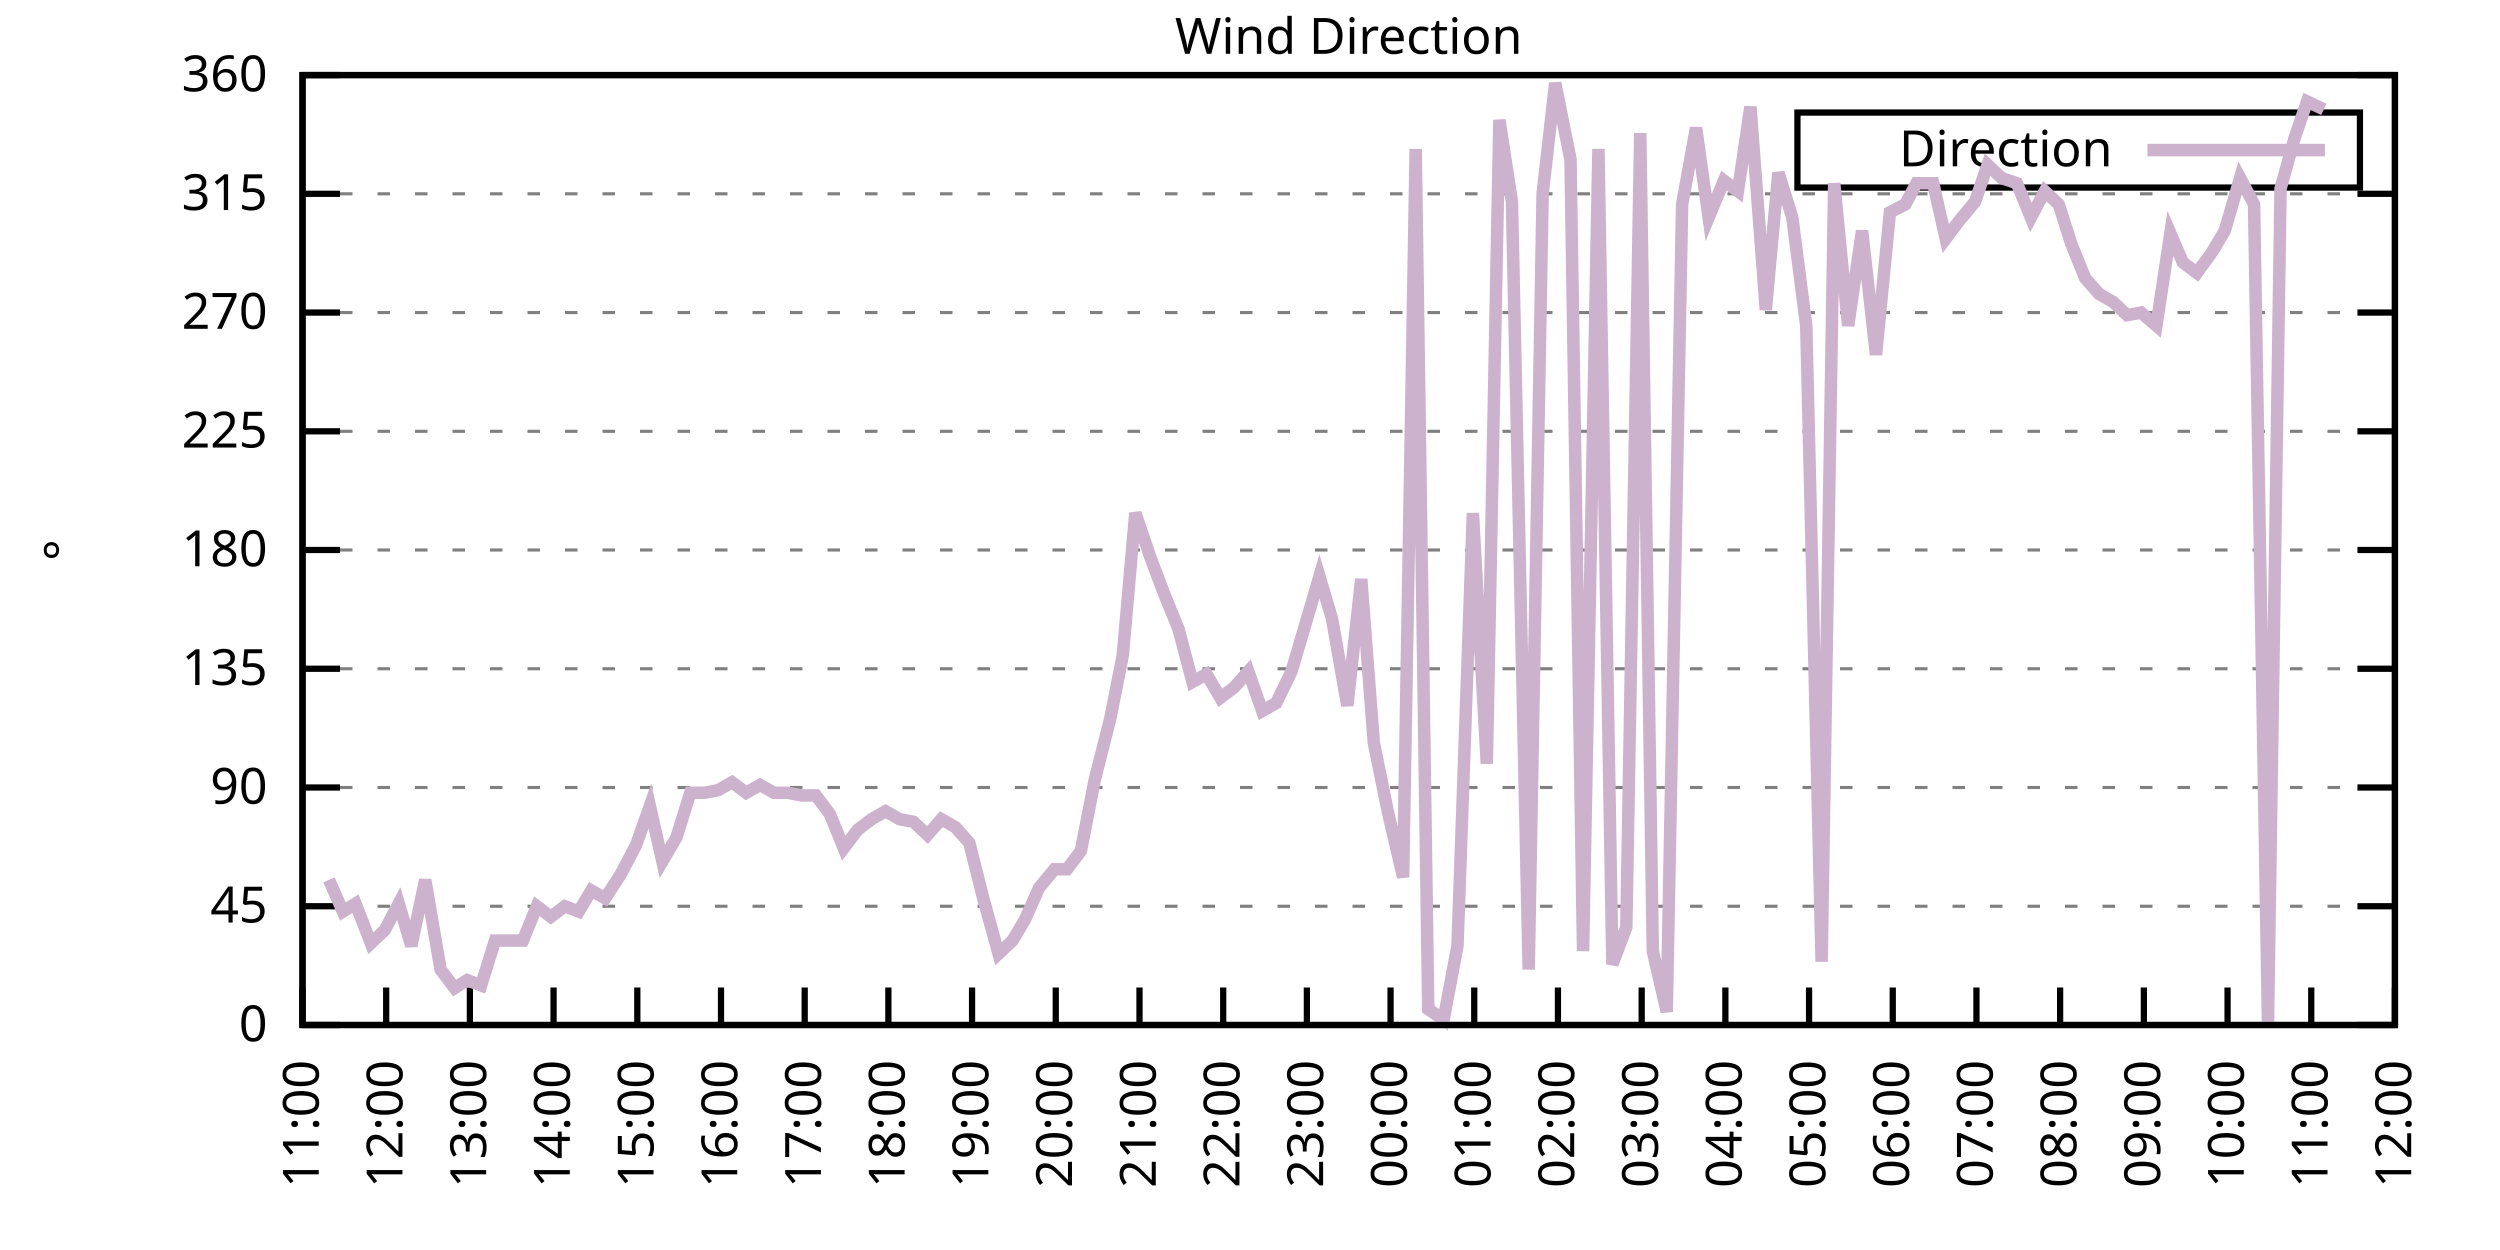
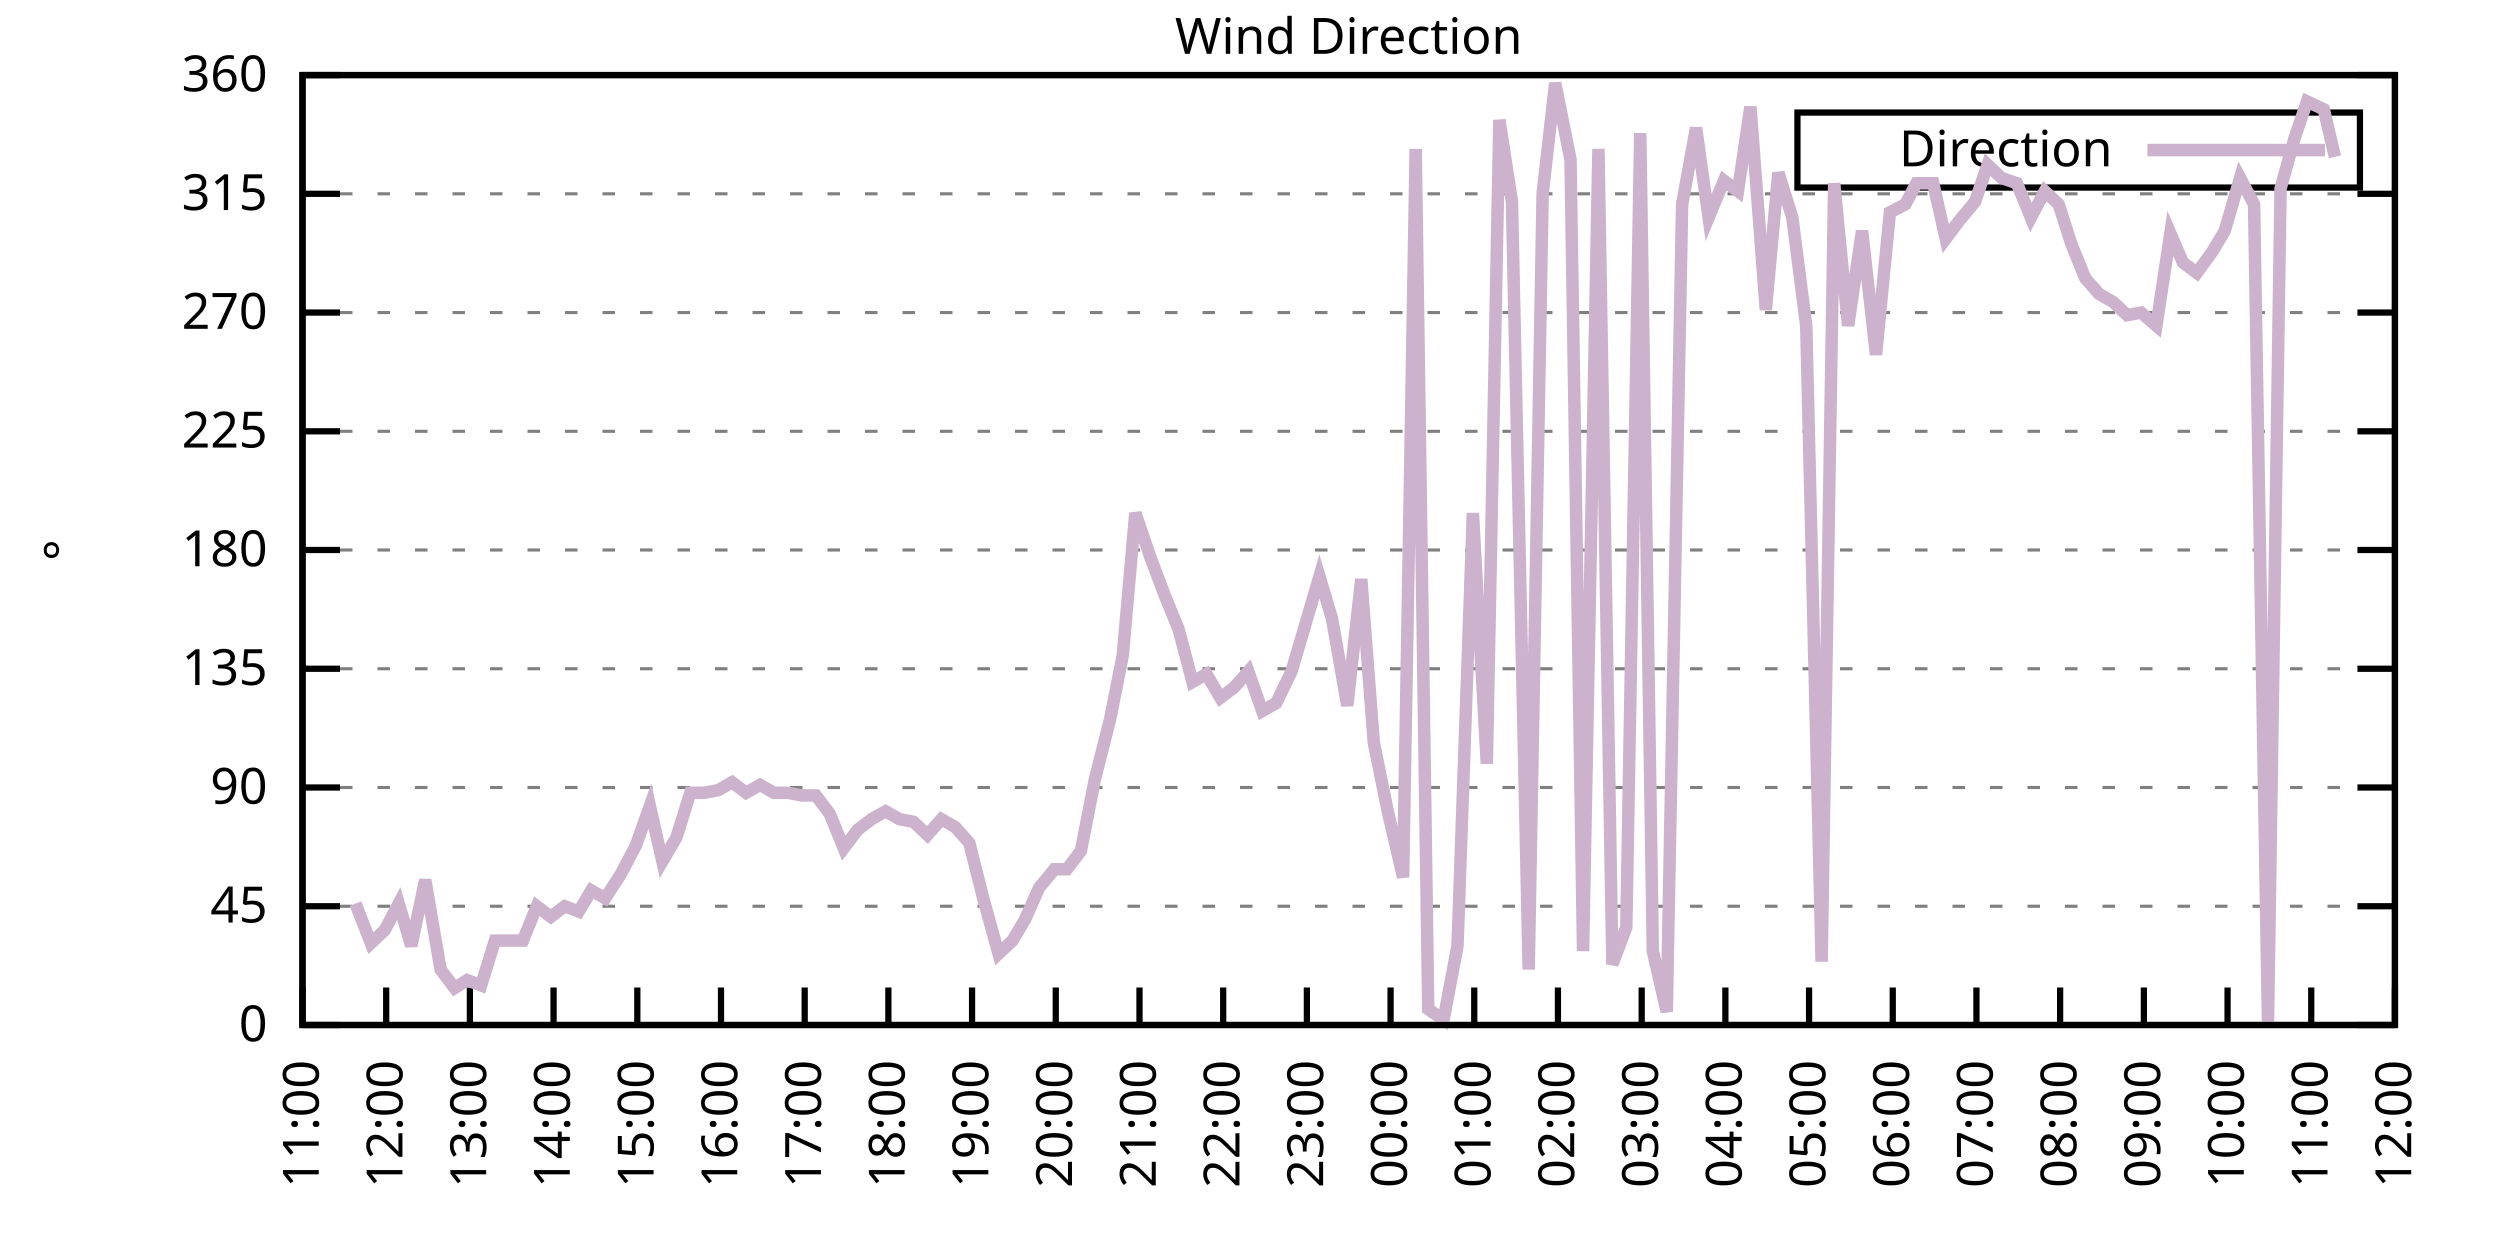
<svg xmlns="http://www.w3.org/2000/svg" xmlns:xlink="http://www.w3.org/1999/xlink" width="400" height="200" viewBox="0 0 400 200">
  <g id="gnuplot_canvas">
    <rect x="0" y="0" width="400" height="200" fill="none" />
    <defs>
      <circle id="gpDot" r="0.5" stroke-width="0.5" stroke="currentColor" />
      <path id="gpPt0" stroke-width="0.333" stroke="currentColor" d="M-1,0 h2 M0,-1 v2" />
      <path id="gpPt1" stroke-width="0.333" stroke="currentColor" d="M-1,-1 L1,1 M1,-1 L-1,1" />
      <path id="gpPt2" stroke-width="0.333" stroke="currentColor" d="M-1,0 L1,0 M0,-1 L0,1 M-1,-1 L1,1 M-1,1 L1,-1" />
      <rect id="gpPt3" stroke-width="0.333" stroke="currentColor" x="-1" y="-1" width="2" height="2" />
      <rect id="gpPt4" stroke-width="0.333" stroke="currentColor" fill="currentColor" x="-1" y="-1" width="2" height="2" />
      <circle id="gpPt5" stroke-width="0.333" stroke="currentColor" cx="0" cy="0" r="1" />
      <use xlink:href="#gpPt5" id="gpPt6" fill="currentColor" stroke="none" />
      <path id="gpPt7" stroke-width="0.333" stroke="currentColor" d="M0,-1.33 L-1.33,0.67 L1.33,0.67 z" />
      <use xlink:href="#gpPt7" id="gpPt8" fill="currentColor" stroke="none" />
      <use xlink:href="#gpPt7" id="gpPt9" stroke="currentColor" transform="rotate(180)" />
      <use xlink:href="#gpPt9" id="gpPt10" fill="currentColor" stroke="none" />
      <use xlink:href="#gpPt3" id="gpPt11" stroke="currentColor" transform="rotate(45)" />
      <use xlink:href="#gpPt11" id="gpPt12" fill="currentColor" stroke="none" />
      <path id="gpPt13" stroke-width="0.333" stroke="currentColor" d="M0,1.330 L1.265,0.411 L0.782,-1.067 L-0.782,-1.076 L-1.265,0.411 z" />
      <use xlink:href="#gpPt13" id="gpPt14" fill="currentColor" stroke="none" />
      <filter id="textbox" filterUnits="objectBoundingBox" x="0" y="0" height="1" width="1">
        <feFlood flood-color="white" flood-opacity="1" result="bgnd" />
        <feComposite in="SourceGraphic" in2="bgnd" operator="atop" />
      </filter>
      <filter id="greybox" filterUnits="objectBoundingBox" x="0" y="0" height="1" width="1">
        <feFlood flood-color="lightgrey" flood-opacity="1" result="grey" />
        <feComposite in="SourceGraphic" in2="grey" operator="atop" />
      </filter>
    </defs>
    <g fill="none" color="white" stroke="currentColor" stroke-width="1.00" stroke-linecap="butt" stroke-linejoin="miter">
</g>
    <g fill="none" color="black" stroke="currentColor" stroke-width="1.00" stroke-linecap="butt" stroke-linejoin="miter">
      <g stroke="none" shape-rendering="crispEdges">
        <polygon fill="rgb(255, 255, 255)" points="48.40,164.00 383.18,164.00 383.18,12.02 48.40,12.02 " />
      </g>
    </g>
    <g fill="none" color="black" stroke="currentColor" stroke-width="1.00" stroke-linecap="butt" stroke-linejoin="miter">
</g>
    <g fill="none" color="black" stroke="black" stroke-width="0.50" stroke-linecap="butt" stroke-linejoin="miter">
</g>
    <g fill="none" color="gray" stroke="currentColor" stroke-width="0.50" stroke-linecap="butt" stroke-linejoin="miter">
      <path stroke="gray" stroke-dasharray="2,4" class="gridline" d="M48.40,164.00 L383.19,164.00  " />
    </g>
    <g fill="none" color="gray" stroke="gray" stroke-width="1.00" stroke-linecap="butt" stroke-linejoin="miter">
</g>
    <g fill="none" color="black" stroke="currentColor" stroke-width="1.00" stroke-linecap="butt" stroke-linejoin="miter">
      <path stroke="black" d="M48.40,164.00 L54.40,164.00 M383.19,164.00 L377.19,164.00  " />
      <g transform="translate(42.80,166.60)" stroke="none" fill="black" font-family="Sans" font-size="8.00" text-anchor="end">
        <text>
          <tspan font-family="Sans"> 0</tspan>
        </text>
      </g>
    </g>
    <g fill="none" color="black" stroke="currentColor" stroke-width="1.00" stroke-linecap="butt" stroke-linejoin="miter">
</g>
    <g fill="none" color="black" stroke="black" stroke-width="0.50" stroke-linecap="butt" stroke-linejoin="miter">
</g>
    <g fill="none" color="gray" stroke="currentColor" stroke-width="0.50" stroke-linecap="butt" stroke-linejoin="miter">
      <path stroke="gray" stroke-dasharray="2,4" class="gridline" d="M48.40,145.00 L383.19,145.00  " />
    </g>
    <g fill="none" color="gray" stroke="gray" stroke-width="1.00" stroke-linecap="butt" stroke-linejoin="miter">
</g>
    <g fill="none" color="black" stroke="currentColor" stroke-width="1.00" stroke-linecap="butt" stroke-linejoin="miter">
      <path stroke="black" d="M48.40,145.00 L54.40,145.00 M383.19,145.00 L377.19,145.00  " />
      <g transform="translate(42.80,147.60)" stroke="none" fill="black" font-family="Sans" font-size="8.00" text-anchor="end">
        <text>
          <tspan font-family="Sans"> 45</tspan>
        </text>
      </g>
    </g>
    <g fill="none" color="black" stroke="currentColor" stroke-width="1.00" stroke-linecap="butt" stroke-linejoin="miter">
</g>
    <g fill="none" color="black" stroke="black" stroke-width="0.50" stroke-linecap="butt" stroke-linejoin="miter">
</g>
    <g fill="none" color="gray" stroke="currentColor" stroke-width="0.50" stroke-linecap="butt" stroke-linejoin="miter">
      <path stroke="gray" stroke-dasharray="2,4" class="gridline" d="M48.40,126.00 L383.19,126.00  " />
    </g>
    <g fill="none" color="gray" stroke="gray" stroke-width="1.00" stroke-linecap="butt" stroke-linejoin="miter">
</g>
    <g fill="none" color="black" stroke="currentColor" stroke-width="1.00" stroke-linecap="butt" stroke-linejoin="miter">
      <path stroke="black" d="M48.40,126.00 L54.40,126.00 M383.19,126.00 L377.19,126.00  " />
      <g transform="translate(42.80,128.60)" stroke="none" fill="black" font-family="Sans" font-size="8.00" text-anchor="end">
        <text>
          <tspan font-family="Sans"> 90</tspan>
        </text>
      </g>
    </g>
    <g fill="none" color="black" stroke="currentColor" stroke-width="1.00" stroke-linecap="butt" stroke-linejoin="miter">
</g>
    <g fill="none" color="black" stroke="black" stroke-width="0.50" stroke-linecap="butt" stroke-linejoin="miter">
</g>
    <g fill="none" color="gray" stroke="currentColor" stroke-width="0.50" stroke-linecap="butt" stroke-linejoin="miter">
      <path stroke="gray" stroke-dasharray="2,4" class="gridline" d="M48.40,107.00 L383.19,107.00  " />
    </g>
    <g fill="none" color="gray" stroke="gray" stroke-width="1.00" stroke-linecap="butt" stroke-linejoin="miter">
</g>
    <g fill="none" color="black" stroke="currentColor" stroke-width="1.00" stroke-linecap="butt" stroke-linejoin="miter">
      <path stroke="black" d="M48.40,107.00 L54.40,107.00 M383.19,107.00 L377.19,107.00  " />
      <g transform="translate(42.80,109.60)" stroke="none" fill="black" font-family="Sans" font-size="8.00" text-anchor="end">
        <text>
          <tspan font-family="Sans"> 135</tspan>
        </text>
      </g>
    </g>
    <g fill="none" color="black" stroke="currentColor" stroke-width="1.00" stroke-linecap="butt" stroke-linejoin="miter">
</g>
    <g fill="none" color="black" stroke="black" stroke-width="0.50" stroke-linecap="butt" stroke-linejoin="miter">
</g>
    <g fill="none" color="gray" stroke="currentColor" stroke-width="0.50" stroke-linecap="butt" stroke-linejoin="miter">
      <path stroke="gray" stroke-dasharray="2,4" class="gridline" d="M48.40,88.00 L383.19,88.00  " />
    </g>
    <g fill="none" color="gray" stroke="gray" stroke-width="1.00" stroke-linecap="butt" stroke-linejoin="miter">
</g>
    <g fill="none" color="black" stroke="currentColor" stroke-width="1.00" stroke-linecap="butt" stroke-linejoin="miter">
      <path stroke="black" d="M48.40,88.00 L54.40,88.00 M383.19,88.00 L377.19,88.00  " />
      <g transform="translate(42.80,90.60)" stroke="none" fill="black" font-family="Sans" font-size="8.00" text-anchor="end">
        <text>
          <tspan font-family="Sans"> 180</tspan>
        </text>
      </g>
    </g>
    <g fill="none" color="black" stroke="currentColor" stroke-width="1.00" stroke-linecap="butt" stroke-linejoin="miter">
</g>
    <g fill="none" color="black" stroke="black" stroke-width="0.50" stroke-linecap="butt" stroke-linejoin="miter">
</g>
    <g fill="none" color="gray" stroke="currentColor" stroke-width="0.50" stroke-linecap="butt" stroke-linejoin="miter">
      <path stroke="gray" stroke-dasharray="2,4" class="gridline" d="M48.40,69.01 L383.19,69.01  " />
    </g>
    <g fill="none" color="gray" stroke="gray" stroke-width="1.00" stroke-linecap="butt" stroke-linejoin="miter">
</g>
    <g fill="none" color="black" stroke="currentColor" stroke-width="1.00" stroke-linecap="butt" stroke-linejoin="miter">
      <path stroke="black" d="M48.40,69.01 L54.40,69.01 M383.19,69.01 L377.19,69.01  " />
      <g transform="translate(42.80,71.61)" stroke="none" fill="black" font-family="Sans" font-size="8.00" text-anchor="end">
        <text>
          <tspan font-family="Sans"> 225</tspan>
        </text>
      </g>
    </g>
    <g fill="none" color="black" stroke="currentColor" stroke-width="1.00" stroke-linecap="butt" stroke-linejoin="miter">
</g>
    <g fill="none" color="black" stroke="black" stroke-width="0.50" stroke-linecap="butt" stroke-linejoin="miter">
</g>
    <g fill="none" color="gray" stroke="currentColor" stroke-width="0.50" stroke-linecap="butt" stroke-linejoin="miter">
      <path stroke="gray" stroke-dasharray="2,4" class="gridline" d="M48.40,50.01 L383.19,50.01  " />
    </g>
    <g fill="none" color="gray" stroke="gray" stroke-width="1.00" stroke-linecap="butt" stroke-linejoin="miter">
</g>
    <g fill="none" color="black" stroke="currentColor" stroke-width="1.00" stroke-linecap="butt" stroke-linejoin="miter">
      <path stroke="black" d="M48.40,50.01 L54.40,50.01 M383.19,50.01 L377.19,50.01  " />
      <g transform="translate(42.80,52.61)" stroke="none" fill="black" font-family="Sans" font-size="8.00" text-anchor="end">
        <text>
          <tspan font-family="Sans"> 270</tspan>
        </text>
      </g>
    </g>
    <g fill="none" color="black" stroke="currentColor" stroke-width="1.00" stroke-linecap="butt" stroke-linejoin="miter">
</g>
    <g fill="none" color="black" stroke="black" stroke-width="0.50" stroke-linecap="butt" stroke-linejoin="miter">
</g>
    <g fill="none" color="gray" stroke="currentColor" stroke-width="0.50" stroke-linecap="butt" stroke-linejoin="miter">
      <path stroke="gray" stroke-dasharray="2,4" class="gridline" d="M48.40,31.01 L383.19,31.01  " />
    </g>
    <g fill="none" color="gray" stroke="gray" stroke-width="1.00" stroke-linecap="butt" stroke-linejoin="miter">
</g>
    <g fill="none" color="black" stroke="currentColor" stroke-width="1.00" stroke-linecap="butt" stroke-linejoin="miter">
      <path stroke="black" d="M48.40,31.01 L54.40,31.01 M383.19,31.01 L377.19,31.01  " />
      <g transform="translate(42.80,33.61)" stroke="none" fill="black" font-family="Sans" font-size="8.00" text-anchor="end">
        <text>
          <tspan font-family="Sans"> 315</tspan>
        </text>
      </g>
    </g>
    <g fill="none" color="black" stroke="currentColor" stroke-width="1.00" stroke-linecap="butt" stroke-linejoin="miter">
</g>
    <g fill="none" color="black" stroke="black" stroke-width="0.50" stroke-linecap="butt" stroke-linejoin="miter">
</g>
    <g fill="none" color="gray" stroke="currentColor" stroke-width="0.50" stroke-linecap="butt" stroke-linejoin="miter">
      <path stroke="gray" stroke-dasharray="2,4" class="gridline" d="M48.40,12.01 L383.19,12.01  " />
    </g>
    <g fill="none" color="gray" stroke="gray" stroke-width="1.00" stroke-linecap="butt" stroke-linejoin="miter">
</g>
    <g fill="none" color="black" stroke="currentColor" stroke-width="1.00" stroke-linecap="butt" stroke-linejoin="miter">
      <path stroke="black" d="M48.40,12.01 L54.40,12.01 M383.19,12.01 L377.19,12.01  " />
      <g transform="translate(42.80,14.61)" stroke="none" fill="black" font-family="Sans" font-size="8.00" text-anchor="end">
        <text>
          <tspan font-family="Sans"> 360</tspan>
        </text>
      </g>
    </g>
    <g fill="none" color="black" stroke="currentColor" stroke-width="1.00" stroke-linecap="butt" stroke-linejoin="miter">
      <path stroke="black" d="M48.40,164.00 L48.40,158.00  " />
      <g transform="translate(51.00,169.60) rotate(270.00)" stroke="none" fill="black" font-family="Sans" font-size="8.00" text-anchor="end">
        <text>
          <tspan font-family="Sans">11:00</tspan>
        </text>
      </g>
    </g>
    <g fill="none" color="black" stroke="currentColor" stroke-width="1.00" stroke-linecap="butt" stroke-linejoin="miter">
      <path stroke="black" d="M61.79,164.00 L61.79,158.00  " />
      <g transform="translate(64.39,169.60) rotate(270.00)" stroke="none" fill="black" font-family="Sans" font-size="8.00" text-anchor="end">
        <text>
          <tspan font-family="Sans">12:00</tspan>
        </text>
      </g>
    </g>
    <g fill="none" color="black" stroke="currentColor" stroke-width="1.00" stroke-linecap="butt" stroke-linejoin="miter">
      <path stroke="black" d="M75.18,164.00 L75.18,158.00  " />
      <g transform="translate(77.78,169.60) rotate(270.00)" stroke="none" fill="black" font-family="Sans" font-size="8.00" text-anchor="end">
        <text>
          <tspan font-family="Sans">13:00</tspan>
        </text>
      </g>
    </g>
    <g fill="none" color="black" stroke="currentColor" stroke-width="1.00" stroke-linecap="butt" stroke-linejoin="miter">
      <path stroke="black" d="M88.57,164.00 L88.57,158.00  " />
      <g transform="translate(91.17,169.60) rotate(270.00)" stroke="none" fill="black" font-family="Sans" font-size="8.00" text-anchor="end">
        <text>
          <tspan font-family="Sans">14:00</tspan>
        </text>
      </g>
    </g>
    <g fill="none" color="black" stroke="currentColor" stroke-width="1.00" stroke-linecap="butt" stroke-linejoin="miter">
      <path stroke="black" d="M101.97,164.00 L101.97,158.00  " />
      <g transform="translate(104.57,169.60) rotate(270.00)" stroke="none" fill="black" font-family="Sans" font-size="8.00" text-anchor="end">
        <text>
          <tspan font-family="Sans">15:00</tspan>
        </text>
      </g>
    </g>
    <g fill="none" color="black" stroke="currentColor" stroke-width="1.00" stroke-linecap="butt" stroke-linejoin="miter">
      <path stroke="black" d="M115.36,164.00 L115.36,158.00  " />
      <g transform="translate(117.96,169.60) rotate(270.00)" stroke="none" fill="black" font-family="Sans" font-size="8.00" text-anchor="end">
        <text>
          <tspan font-family="Sans">16:00</tspan>
        </text>
      </g>
    </g>
    <g fill="none" color="black" stroke="currentColor" stroke-width="1.00" stroke-linecap="butt" stroke-linejoin="miter">
      <path stroke="black" d="M128.75,164.00 L128.75,158.00  " />
      <g transform="translate(131.35,169.60) rotate(270.00)" stroke="none" fill="black" font-family="Sans" font-size="8.00" text-anchor="end">
        <text>
          <tspan font-family="Sans">17:00</tspan>
        </text>
      </g>
    </g>
    <g fill="none" color="black" stroke="currentColor" stroke-width="1.00" stroke-linecap="butt" stroke-linejoin="miter">
      <path stroke="black" d="M142.14,164.00 L142.14,158.00  " />
      <g transform="translate(144.74,169.60) rotate(270.00)" stroke="none" fill="black" font-family="Sans" font-size="8.00" text-anchor="end">
        <text>
          <tspan font-family="Sans">18:00</tspan>
        </text>
      </g>
    </g>
    <g fill="none" color="black" stroke="currentColor" stroke-width="1.00" stroke-linecap="butt" stroke-linejoin="miter">
      <path stroke="black" d="M155.53,164.00 L155.53,158.00  " />
      <g transform="translate(158.13,169.60) rotate(270.00)" stroke="none" fill="black" font-family="Sans" font-size="8.00" text-anchor="end">
        <text>
          <tspan font-family="Sans">19:00</tspan>
        </text>
      </g>
    </g>
    <g fill="none" color="black" stroke="currentColor" stroke-width="1.00" stroke-linecap="butt" stroke-linejoin="miter">
      <path stroke="black" d="M168.92,164.00 L168.92,158.00  " />
      <g transform="translate(171.52,169.60) rotate(270.00)" stroke="none" fill="black" font-family="Sans" font-size="8.00" text-anchor="end">
        <text>
          <tspan font-family="Sans">20:00</tspan>
        </text>
      </g>
    </g>
    <g fill="none" color="black" stroke="currentColor" stroke-width="1.00" stroke-linecap="butt" stroke-linejoin="miter">
      <path stroke="black" d="M182.32,164.00 L182.32,158.00  " />
      <g transform="translate(184.92,169.60) rotate(270.00)" stroke="none" fill="black" font-family="Sans" font-size="8.00" text-anchor="end">
        <text>
          <tspan font-family="Sans">21:00</tspan>
        </text>
      </g>
    </g>
    <g fill="none" color="black" stroke="currentColor" stroke-width="1.00" stroke-linecap="butt" stroke-linejoin="miter">
      <path stroke="black" d="M195.71,164.00 L195.71,158.00  " />
      <g transform="translate(198.31,169.60) rotate(270.00)" stroke="none" fill="black" font-family="Sans" font-size="8.00" text-anchor="end">
        <text>
          <tspan font-family="Sans">22:00</tspan>
        </text>
      </g>
    </g>
    <g fill="none" color="black" stroke="currentColor" stroke-width="1.00" stroke-linecap="butt" stroke-linejoin="miter">
      <path stroke="black" d="M209.10,164.00 L209.10,158.00  " />
      <g transform="translate(211.70,169.60) rotate(270.00)" stroke="none" fill="black" font-family="Sans" font-size="8.00" text-anchor="end">
        <text>
          <tspan font-family="Sans">23:00</tspan>
        </text>
      </g>
    </g>
    <g fill="none" color="black" stroke="currentColor" stroke-width="1.00" stroke-linecap="butt" stroke-linejoin="miter">
      <path stroke="black" d="M222.49,164.00 L222.49,158.00  " />
      <g transform="translate(225.09,169.60) rotate(270.00)" stroke="none" fill="black" font-family="Sans" font-size="8.00" text-anchor="end">
        <text>
          <tspan font-family="Sans">00:00</tspan>
        </text>
      </g>
    </g>
    <g fill="none" color="black" stroke="currentColor" stroke-width="1.00" stroke-linecap="butt" stroke-linejoin="miter">
      <path stroke="black" d="M235.88,164.00 L235.88,158.00  " />
      <g transform="translate(238.48,169.60) rotate(270.00)" stroke="none" fill="black" font-family="Sans" font-size="8.00" text-anchor="end">
        <text>
          <tspan font-family="Sans">01:00</tspan>
        </text>
      </g>
    </g>
    <g fill="none" color="black" stroke="currentColor" stroke-width="1.00" stroke-linecap="butt" stroke-linejoin="miter">
      <path stroke="black" d="M249.27,164.00 L249.27,158.00  " />
      <g transform="translate(251.87,169.60) rotate(270.00)" stroke="none" fill="black" font-family="Sans" font-size="8.00" text-anchor="end">
        <text>
          <tspan font-family="Sans">02:00</tspan>
        </text>
      </g>
    </g>
    <g fill="none" color="black" stroke="currentColor" stroke-width="1.00" stroke-linecap="butt" stroke-linejoin="miter">
      <path stroke="black" d="M262.67,164.00 L262.67,158.00  " />
      <g transform="translate(265.27,169.60) rotate(270.00)" stroke="none" fill="black" font-family="Sans" font-size="8.00" text-anchor="end">
        <text>
          <tspan font-family="Sans">03:00</tspan>
        </text>
      </g>
    </g>
    <g fill="none" color="black" stroke="currentColor" stroke-width="1.00" stroke-linecap="butt" stroke-linejoin="miter">
      <path stroke="black" d="M276.06,164.00 L276.06,158.00  " />
      <g transform="translate(278.66,169.60) rotate(270.00)" stroke="none" fill="black" font-family="Sans" font-size="8.00" text-anchor="end">
        <text>
          <tspan font-family="Sans">04:00</tspan>
        </text>
      </g>
    </g>
    <g fill="none" color="black" stroke="currentColor" stroke-width="1.00" stroke-linecap="butt" stroke-linejoin="miter">
      <path stroke="black" d="M289.45,164.00 L289.45,158.00  " />
      <g transform="translate(292.05,169.60) rotate(270.00)" stroke="none" fill="black" font-family="Sans" font-size="8.00" text-anchor="end">
        <text>
          <tspan font-family="Sans">05:00</tspan>
        </text>
      </g>
    </g>
    <g fill="none" color="black" stroke="currentColor" stroke-width="1.00" stroke-linecap="butt" stroke-linejoin="miter">
      <path stroke="black" d="M302.84,164.00 L302.84,158.00  " />
      <g transform="translate(305.44,169.60) rotate(270.00)" stroke="none" fill="black" font-family="Sans" font-size="8.00" text-anchor="end">
        <text>
          <tspan font-family="Sans">06:00</tspan>
        </text>
      </g>
    </g>
    <g fill="none" color="black" stroke="currentColor" stroke-width="1.00" stroke-linecap="butt" stroke-linejoin="miter">
      <path stroke="black" d="M316.23,164.00 L316.23,158.00  " />
      <g transform="translate(318.83,169.60) rotate(270.00)" stroke="none" fill="black" font-family="Sans" font-size="8.00" text-anchor="end">
        <text>
          <tspan font-family="Sans">07:00</tspan>
        </text>
      </g>
    </g>
    <g fill="none" color="black" stroke="currentColor" stroke-width="1.00" stroke-linecap="butt" stroke-linejoin="miter">
      <path stroke="black" d="M329.62,164.00 L329.62,158.00  " />
      <g transform="translate(332.22,169.60) rotate(270.00)" stroke="none" fill="black" font-family="Sans" font-size="8.00" text-anchor="end">
        <text>
          <tspan font-family="Sans">08:00</tspan>
        </text>
      </g>
    </g>
    <g fill="none" color="black" stroke="currentColor" stroke-width="1.00" stroke-linecap="butt" stroke-linejoin="miter">
      <path stroke="black" d="M343.02,164.00 L343.02,158.00  " />
      <g transform="translate(345.62,169.60) rotate(270.00)" stroke="none" fill="black" font-family="Sans" font-size="8.00" text-anchor="end">
        <text>
          <tspan font-family="Sans">09:00</tspan>
        </text>
      </g>
    </g>
    <g fill="none" color="black" stroke="currentColor" stroke-width="1.00" stroke-linecap="butt" stroke-linejoin="miter">
      <path stroke="black" d="M356.41,164.00 L356.41,158.00  " />
      <g transform="translate(359.01,169.60) rotate(270.00)" stroke="none" fill="black" font-family="Sans" font-size="8.00" text-anchor="end">
        <text>
          <tspan font-family="Sans">10:00</tspan>
        </text>
      </g>
    </g>
    <g fill="none" color="black" stroke="currentColor" stroke-width="1.00" stroke-linecap="butt" stroke-linejoin="miter">
      <path stroke="black" d="M369.80,164.00 L369.80,158.00  " />
      <g transform="translate(372.40,169.60) rotate(270.00)" stroke="none" fill="black" font-family="Sans" font-size="8.00" text-anchor="end">
        <text>
          <tspan font-family="Sans">11:00</tspan>
        </text>
      </g>
    </g>
    <g fill="none" color="black" stroke="currentColor" stroke-width="1.00" stroke-linecap="butt" stroke-linejoin="miter">
      <path stroke="black" d="M383.19,164.00 L383.19,158.00  " />
      <g transform="translate(385.79,169.60) rotate(270.00)" stroke="none" fill="black" font-family="Sans" font-size="8.00" text-anchor="end">
        <text>
          <tspan font-family="Sans">12:00</tspan>
        </text>
      </g>
    </g>
    <g fill="none" color="black" stroke="currentColor" stroke-width="1.00" stroke-linecap="butt" stroke-linejoin="miter">
</g>
    <g fill="none" color="black" stroke="currentColor" stroke-width="1.00" stroke-linecap="butt" stroke-linejoin="miter">
      <path stroke="black" d="M48.40,12.01 L48.40,164.00 L383.19,164.00 L383.19,12.01 L48.40,12.01 Z  " />
    </g>
    <g fill="none" color="black" stroke="currentColor" stroke-width="1.00" stroke-linecap="butt" stroke-linejoin="miter">
</g>
    <g fill="none" color="black" stroke="currentColor" stroke-width="1.00" stroke-linecap="butt" stroke-linejoin="miter">
      <path stroke="black" d="M287.59,30.01 L287.59,18.01 L377.59,18.01 L377.59,30.01 L287.59,30.01 Z  " />
    </g>
    <g id="Wind_direction_plot_1">
      <g fill="none" color="white" stroke="black" stroke-width="2.00" stroke-linecap="butt" stroke-linejoin="miter">
</g>
      <g fill="none" color="black" stroke="currentColor" stroke-width="2.00" stroke-linecap="butt" stroke-linejoin="miter">
        <g transform="translate(337.99,26.61)" stroke="none" fill="black" font-family="Sans" font-size="8.00" text-anchor="end">
          <text>
            <tspan font-family="Sans">Direction</tspan>
          </text>
        </g>
      </g>
      <g fill="none" color="black" stroke="currentColor" stroke-width="2.00" stroke-linecap="butt" stroke-linejoin="miter">
-         <path stroke="rgb(204, 178, 204)" d="M343.59,24.01 L371.99,24.01 M52.64,140.78 L54.87,145.85 L56.88,144.58 L59.34,150.91 L61.57,148.80 L63.80,144.58   L65.81,151.33 L68.04,140.78 L70.50,155.13 L72.73,158.09 L74.74,156.82 L76.97,157.67 L79.20,150.49 L81.66,150.49   L83.66,150.49 L85.90,145.00 L88.13,146.69 L90.36,145.00 L92.59,145.85 L94.60,142.47 L96.83,143.73 L99.29,139.93   L101.74,135.29 L103.98,128.96 L105.98,137.82 L108.22,134.02 L110.45,126.85 L112.68,126.85 L114.91,126.42 L117.14,125.16   L119.38,126.85 L121.61,125.58 L123.84,126.85 L126.07,126.85 L128.30,127.27 L130.54,127.27 L132.77,130.22 L135.00,135.71   L137.23,132.76 L139.46,131.07 L141.69,129.80 L143.93,131.07 L146.16,131.49 L148.39,133.60 L150.62,131.07 L152.85,132.34   L155.09,134.87 L157.32,143.73 L159.77,152.60 L162.01,150.49 L164.01,147.11 L166.25,142.05 L168.70,139.09 L170.71,139.09   L172.94,136.14 L175.17,124.74 L177.63,115.03 L179.64,104.89 L181.65,82.09 L184.10,89.27 L186.33,95.18 L188.57,100.67   L190.80,109.11 L193.03,107.85 L195.26,111.65 L197.49,109.96 L199.73,107.43 L201.96,113.76 L204.19,112.49 L206.64,107.43   L208.88,99.83 L211.11,92.23 L213.12,98.98 L215.57,112.91 L217.80,92.65 L219.81,118.83 L222.04,129.80 L224.50,140.36   L226.51,23.83 L228.52,161.47 L230.97,163.16 L233.20,151.33 L235.66,82.09 L237.89,122.20 L239.90,19.19 L241.91,32.28   L244.59,155.13 L246.82,31.01 L248.83,13.28 L251.28,25.52 L253.29,152.18 L255.75,23.83 L257.98,154.29 L260.21,148.38   L262.44,21.30 L264.45,152.18 L266.68,161.89 L269.14,32.70 L271.37,20.45 L273.38,34.81 L275.83,28.90 L278.07,30.59   L280.07,17.08 L282.53,49.59 L284.54,27.63 L286.77,34.81 L289.00,52.12 L291.46,153.87 L293.47,29.32 L295.70,52.12   L297.93,36.92 L300.16,56.76 L302.39,33.96 L304.85,32.70 L306.63,29.32 L309.31,29.32 L311.32,38.19 L313.55,35.23   L316.01,32.28 L318.02,26.36 L320.25,28.48 L322.70,29.32 L324.94,34.81 L327.17,30.59 L329.40,32.70 L331.41,39.03   L333.64,44.52 L335.87,47.05 L338.10,48.32 L340.34,50.43 L342.57,50.01 L345.02,52.12 L347.26,37.34 L349.26,41.99   L351.50,43.67 L353.95,40.30 L355.96,36.92 L358.42,28.48 L360.65,32.70 L362.88,163.58 L364.89,30.16 L367.12,22.14   L369.13,16.23 L371.81,17.50  " />
+         <path stroke="rgb(204, 178, 204)" d="M343.59,24.01 L371.99,24.01 M56.88,144.58 L59.34,150.91 L61.57,148.80 L63.80,144.58 L65.81,151.33 L68.04,140.78   L70.50,155.13 L72.73,158.09 L74.74,156.82 L76.97,157.67 L79.20,150.49 L81.66,150.49 L83.66,150.49 L85.90,145.00   L88.13,146.69 L90.36,145.00 L92.59,145.85 L94.60,142.47 L96.83,143.73 L99.29,139.93 L101.74,135.29 L103.98,128.96   L105.98,137.82 L108.22,134.02 L110.45,126.85 L112.68,126.85 L114.91,126.42 L117.14,125.16 L119.38,126.85 L121.61,125.58   L123.84,126.85 L126.07,126.85 L128.30,127.27 L130.54,127.27 L132.77,130.22 L135.00,135.71 L137.23,132.76 L139.46,131.07   L141.69,129.80 L143.93,131.07 L146.16,131.49 L148.39,133.60 L150.62,131.07 L152.85,132.34 L155.09,134.87 L157.32,143.73   L159.77,152.60 L162.01,150.49 L164.01,147.11 L166.25,142.05 L168.70,139.09 L170.71,139.09 L172.94,136.14 L175.17,124.74   L177.63,115.03 L179.64,104.89 L181.65,82.09 L184.10,89.27 L186.33,95.18 L188.57,100.67 L190.80,109.11 L193.03,107.85   L195.26,111.65 L197.49,109.96 L199.73,107.43 L201.96,113.76 L204.19,112.49 L206.64,107.43 L208.88,99.83 L211.11,92.23   L213.12,98.98 L215.57,112.91 L217.80,92.65 L219.81,118.83 L222.04,129.80 L224.50,140.36 L226.51,23.83 L228.52,161.47   L230.97,163.16 L233.20,151.33 L235.66,82.09 L237.89,122.20 L239.90,19.19 L241.91,32.28 L244.59,155.13 L246.82,31.01   L248.83,13.28 L251.28,25.52 L253.29,152.18 L255.75,23.83 L257.98,154.29 L260.21,148.38 L262.44,21.30 L264.45,152.18   L266.68,161.89 L269.14,32.70 L271.37,20.45 L273.38,34.81 L275.83,28.90 L278.07,30.59 L280.07,17.08 L282.53,49.59   L284.54,27.63 L286.77,34.81 L289.00,52.12 L291.46,153.87 L293.47,29.32 L295.70,52.12 L297.93,36.92 L300.16,56.76   L302.39,33.96 L304.85,32.70 L306.63,29.32 L309.31,29.32 L311.32,38.19 L313.55,35.23 L316.01,32.28 L318.02,26.36   L320.25,28.48 L322.70,29.32 L324.94,34.81 L327.17,30.59 L329.40,32.70 L331.41,39.03 L333.64,44.52 L335.87,47.05   L338.10,48.32 L340.34,50.43 L342.57,50.01 L345.02,52.12 L347.26,37.34 L349.26,41.99 L351.50,43.67 L353.95,40.30   L355.96,36.92 L358.42,28.48 L360.65,32.70 L362.88,163.58 L364.89,30.16 L367.12,22.14 L369.13,16.23 L371.81,17.50   L373.59,25.10  " />
      </g>
    </g>
    <g fill="none" color="black" stroke="currentColor" stroke-width="2.00" stroke-linecap="butt" stroke-linejoin="miter">
</g>
    <g fill="none" color="black" stroke="black" stroke-width="1.00" stroke-linecap="butt" stroke-linejoin="miter">
</g>
    <g fill="none" color="black" stroke="currentColor" stroke-width="1.00" stroke-linecap="butt" stroke-linejoin="miter">
      <path stroke="black" d="M48.40,12.01 L48.40,164.00 L383.19,164.00 L383.19,12.01 L48.40,12.01 Z  " />
      <g transform="translate(12.80,88.01) rotate(270.00)" stroke="none" fill="black" font-family="Sans" font-size="8.00" text-anchor="middle">
        <text>
          <tspan font-family="Sans">°</tspan>
        </text>
      </g>
    </g>
    <g fill="none" color="black" stroke="currentColor" stroke-width="1.00" stroke-linecap="butt" stroke-linejoin="miter">
</g>
    <g fill="none" color="black" stroke="currentColor" stroke-width="1.00" stroke-linecap="butt" stroke-linejoin="miter">
      <g transform="translate(215.79,8.61)" stroke="none" fill="black" font-family="Sans" font-size="8.00" text-anchor="middle">
        <text>
          <tspan font-family="Sans">Wind Direction</tspan>
        </text>
      </g>
    </g>
    <g fill="none" color="black" stroke="currentColor" stroke-width="1.00" stroke-linecap="butt" stroke-linejoin="miter">
</g>
  </g>
</svg>
